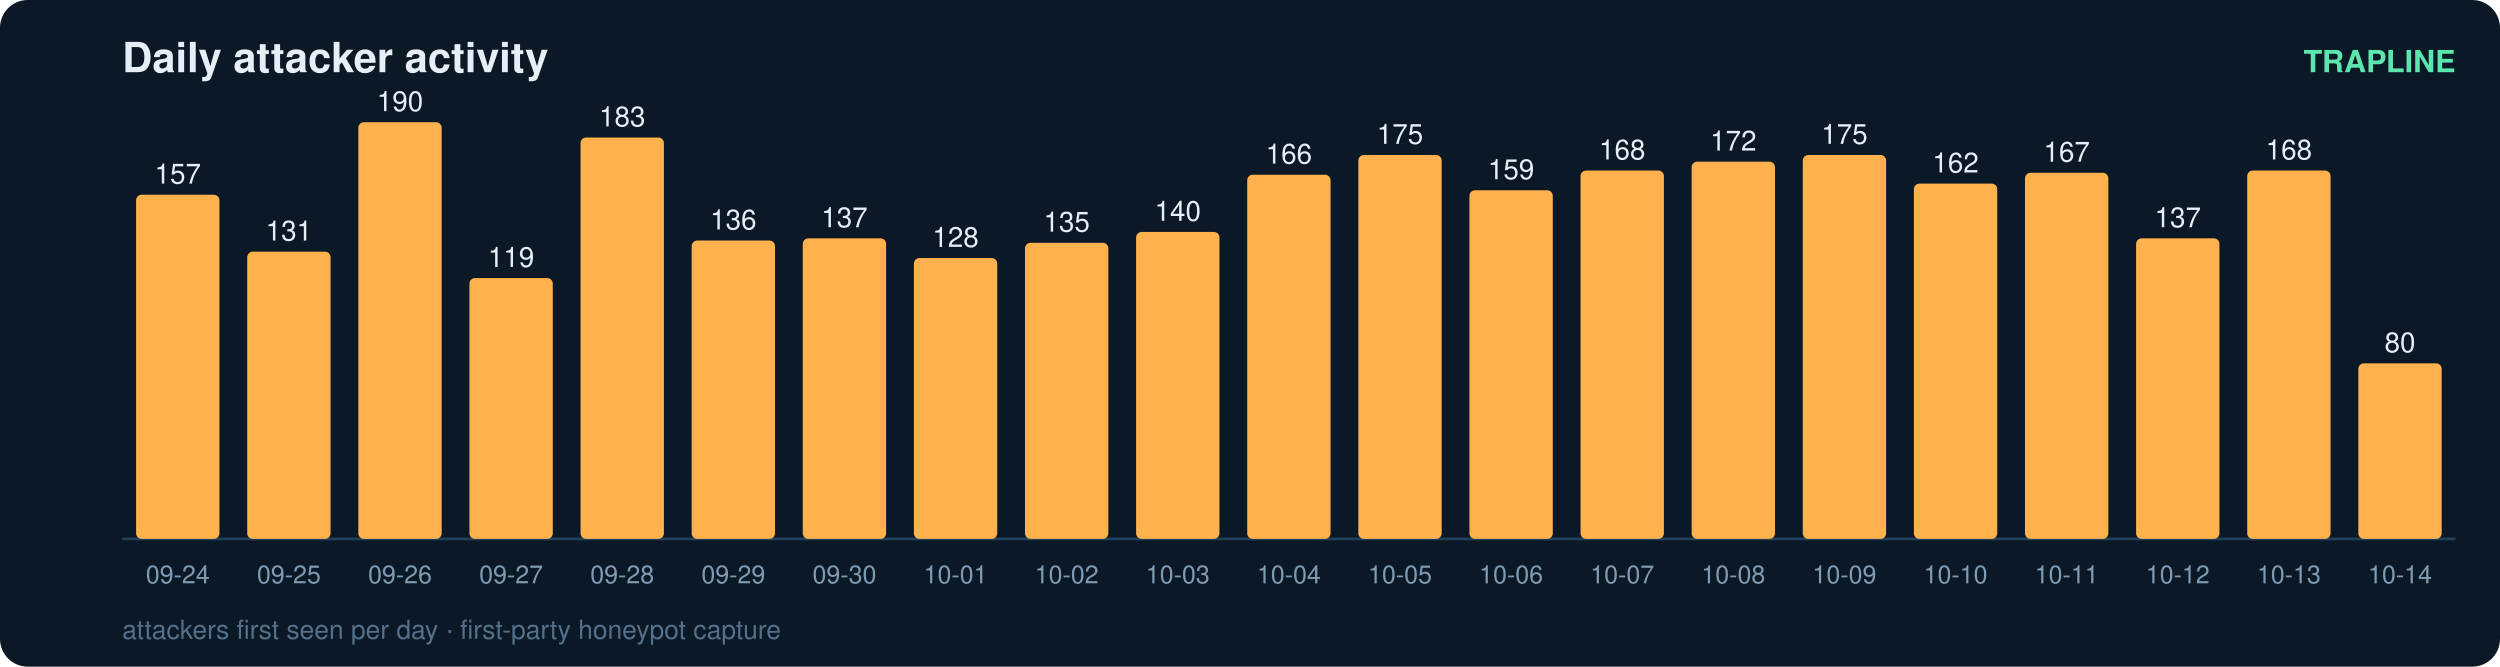
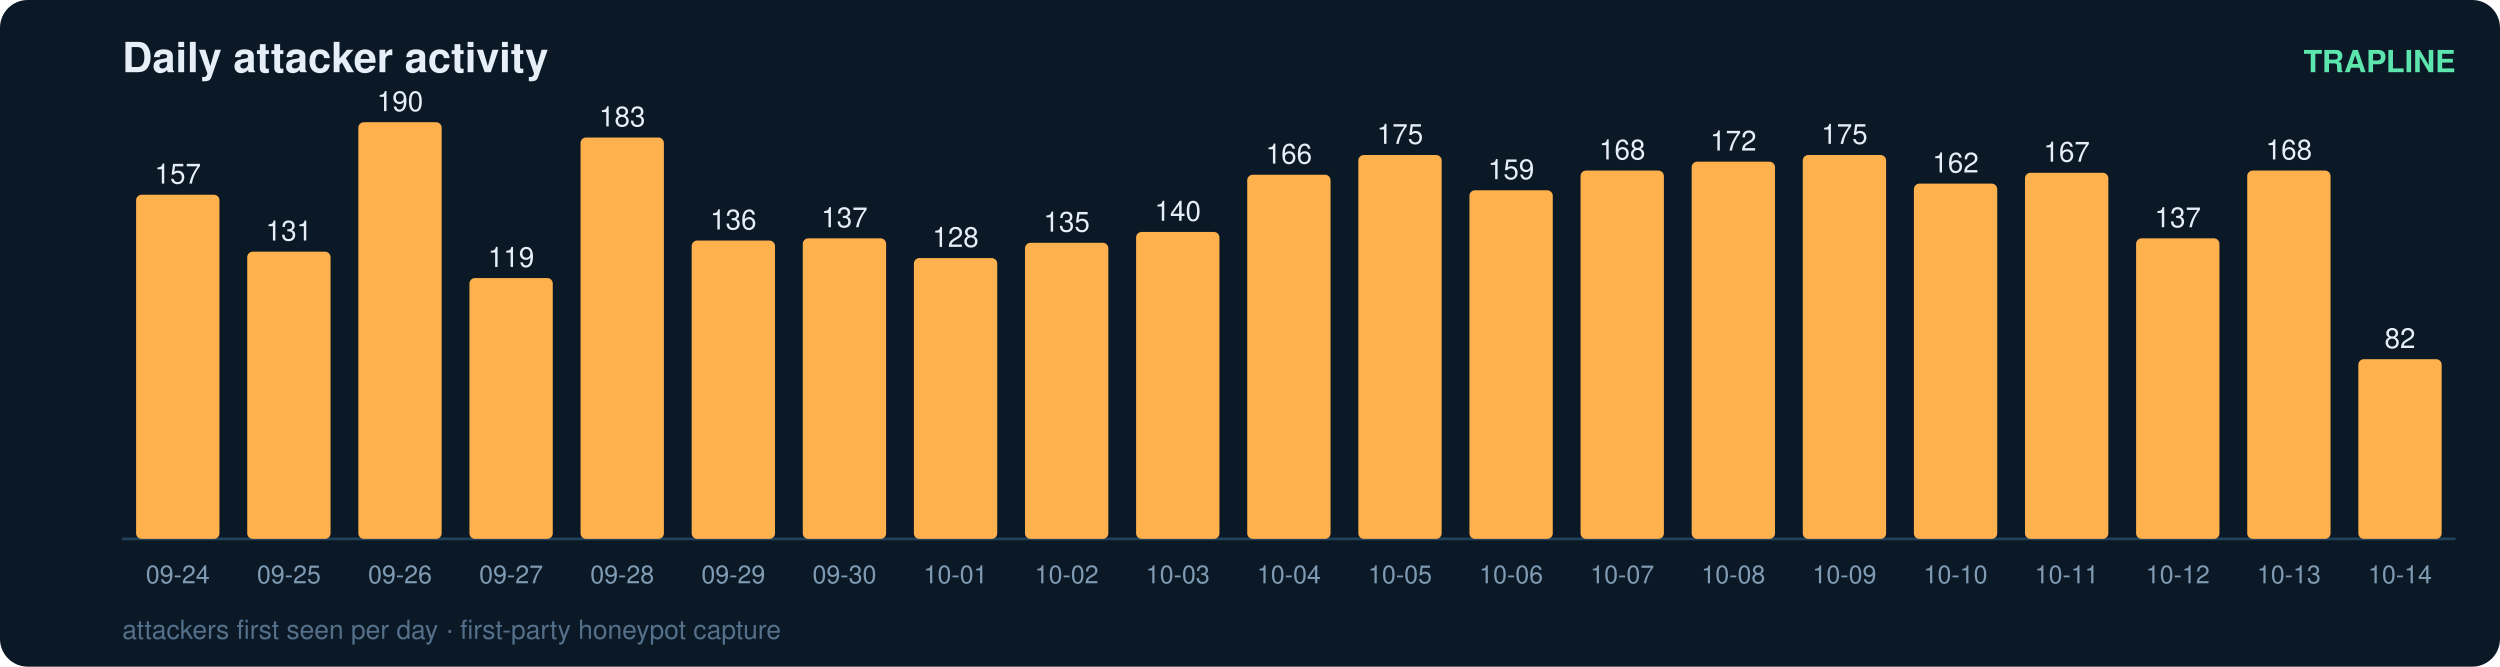
<svg xmlns="http://www.w3.org/2000/svg" width="900" height="240" viewBox="0 0 900 240" font-family="ui-sans-serif,Segoe UI,Helvetica,Arial">
  <rect width="900" height="240" rx="10" fill="#0b1826" />
  <text x="44" y="26" fill="#e6eff7" font-size="15" font-weight="700">Daily attacker activity</text>
  <text x="884" y="26" fill="#5ce6ad" font-size="11" text-anchor="end" font-weight="600">TRAPLINE</text>
  <line x1="44" y1="194" x2="884" y2="194" stroke="#22415a" stroke-width="1" />
  <rect x="49" y="70.1" width="30" height="123.9" rx="2" fill="#ffb14e" />
  <text x="64.0" y="66.1" fill="#e6eff7" font-size="10" text-anchor="middle" font-variant-numeric="tabular-nums">157</text>
  <text x="64.0" y="210.0" fill="#7f9bb3" font-size="9" text-anchor="middle">09-24</text>
  <rect x="89" y="90.6" width="30" height="103.4" rx="2" fill="#ffb14e" />
  <text x="104.0" y="86.6" fill="#e6eff7" font-size="10" text-anchor="middle" font-variant-numeric="tabular-nums">131</text>
  <text x="104.0" y="210.0" fill="#7f9bb3" font-size="9" text-anchor="middle">09-25</text>
  <rect x="129" y="44.0" width="30" height="150.0" rx="2" fill="#ffb14e" />
  <text x="144.0" y="40.0" fill="#e6eff7" font-size="10" text-anchor="middle" font-variant-numeric="tabular-nums">190</text>
  <text x="144.0" y="210.0" fill="#7f9bb3" font-size="9" text-anchor="middle">09-26</text>
  <rect x="169" y="100.1" width="30" height="93.9" rx="2" fill="#ffb14e" />
  <text x="184.0" y="96.1" fill="#e6eff7" font-size="10" text-anchor="middle" font-variant-numeric="tabular-nums">119</text>
  <text x="184.0" y="210.0" fill="#7f9bb3" font-size="9" text-anchor="middle">09-27</text>
  <rect x="209" y="49.5" width="30" height="144.5" rx="2" fill="#ffb14e" />
  <text x="224.0" y="45.5" fill="#e6eff7" font-size="10" text-anchor="middle" font-variant-numeric="tabular-nums">183</text>
  <text x="224.0" y="210.0" fill="#7f9bb3" font-size="9" text-anchor="middle">09-28</text>
  <rect x="249" y="86.6" width="30" height="107.4" rx="2" fill="#ffb14e" />
  <text x="264.0" y="82.6" fill="#e6eff7" font-size="10" text-anchor="middle" font-variant-numeric="tabular-nums">136</text>
  <text x="264.0" y="210.0" fill="#7f9bb3" font-size="9" text-anchor="middle">09-29</text>
  <rect x="289" y="85.8" width="30" height="108.2" rx="2" fill="#ffb14e" />
  <text x="304.0" y="81.8" fill="#e6eff7" font-size="10" text-anchor="middle" font-variant-numeric="tabular-nums">137</text>
  <text x="304.0" y="210.0" fill="#7f9bb3" font-size="9" text-anchor="middle">09-30</text>
  <rect x="329" y="92.9" width="30" height="101.1" rx="2" fill="#ffb14e" />
  <text x="344.0" y="88.9" fill="#e6eff7" font-size="10" text-anchor="middle" font-variant-numeric="tabular-nums">128</text>
  <text x="344.0" y="210.0" fill="#7f9bb3" font-size="9" text-anchor="middle">10-01</text>
  <rect x="369" y="87.4" width="30" height="106.6" rx="2" fill="#ffb14e" />
  <text x="384.0" y="83.4" fill="#e6eff7" font-size="10" text-anchor="middle" font-variant-numeric="tabular-nums">135</text>
  <text x="384.0" y="210.0" fill="#7f9bb3" font-size="9" text-anchor="middle">10-02</text>
  <rect x="409" y="83.5" width="30" height="110.5" rx="2" fill="#ffb14e" />
  <text x="424.0" y="79.5" fill="#e6eff7" font-size="10" text-anchor="middle" font-variant-numeric="tabular-nums">140</text>
  <text x="424.0" y="210.0" fill="#7f9bb3" font-size="9" text-anchor="middle">10-03</text>
  <rect x="449" y="62.9" width="30" height="131.1" rx="2" fill="#ffb14e" />
  <text x="464.0" y="58.9" fill="#e6eff7" font-size="10" text-anchor="middle" font-variant-numeric="tabular-nums">166</text>
  <text x="464.0" y="210.0" fill="#7f9bb3" font-size="9" text-anchor="middle">10-04</text>
  <rect x="489" y="55.8" width="30" height="138.2" rx="2" fill="#ffb14e" />
  <text x="504.0" y="51.8" fill="#e6eff7" font-size="10" text-anchor="middle" font-variant-numeric="tabular-nums">175</text>
  <text x="504.0" y="210.0" fill="#7f9bb3" font-size="9" text-anchor="middle">10-05</text>
  <rect x="529" y="68.5" width="30" height="125.5" rx="2" fill="#ffb14e" />
  <text x="544.0" y="64.5" fill="#e6eff7" font-size="10" text-anchor="middle" font-variant-numeric="tabular-nums">159</text>
  <text x="544.0" y="210.0" fill="#7f9bb3" font-size="9" text-anchor="middle">10-06</text>
  <rect x="569" y="61.4" width="30" height="132.6" rx="2" fill="#ffb14e" />
  <text x="584.0" y="57.4" fill="#e6eff7" font-size="10" text-anchor="middle" font-variant-numeric="tabular-nums">168</text>
  <text x="584.0" y="210.0" fill="#7f9bb3" font-size="9" text-anchor="middle">10-07</text>
  <rect x="609" y="58.2" width="30" height="135.8" rx="2" fill="#ffb14e" />
  <text x="624.0" y="54.2" fill="#e6eff7" font-size="10" text-anchor="middle" font-variant-numeric="tabular-nums">172</text>
  <text x="624.0" y="210.0" fill="#7f9bb3" font-size="9" text-anchor="middle">10-08</text>
  <rect x="649" y="55.8" width="30" height="138.2" rx="2" fill="#ffb14e" />
  <text x="664.0" y="51.8" fill="#e6eff7" font-size="10" text-anchor="middle" font-variant-numeric="tabular-nums">175</text>
  <text x="664.0" y="210.0" fill="#7f9bb3" font-size="9" text-anchor="middle">10-09</text>
  <rect x="689" y="66.1" width="30" height="127.9" rx="2" fill="#ffb14e" />
  <text x="704.0" y="62.1" fill="#e6eff7" font-size="10" text-anchor="middle" font-variant-numeric="tabular-nums">162</text>
  <text x="704.0" y="210.0" fill="#7f9bb3" font-size="9" text-anchor="middle">10-10</text>
  <rect x="729" y="62.2" width="30" height="131.8" rx="2" fill="#ffb14e" />
  <text x="744.0" y="58.2" fill="#e6eff7" font-size="10" text-anchor="middle" font-variant-numeric="tabular-nums">167</text>
  <text x="744.0" y="210.0" fill="#7f9bb3" font-size="9" text-anchor="middle">10-11</text>
  <rect x="769" y="85.8" width="30" height="108.2" rx="2" fill="#ffb14e" />
  <text x="784.0" y="81.8" fill="#e6eff7" font-size="10" text-anchor="middle" font-variant-numeric="tabular-nums">137</text>
  <text x="784.0" y="210.0" fill="#7f9bb3" font-size="9" text-anchor="middle">10-12</text>
  <rect x="809" y="61.4" width="30" height="132.6" rx="2" fill="#ffb14e" />
  <text x="824.0" y="57.4" fill="#e6eff7" font-size="10" text-anchor="middle" font-variant-numeric="tabular-nums">168</text>
  <text x="824.0" y="210.0" fill="#7f9bb3" font-size="9" text-anchor="middle">10-13</text>
-   <rect x="849" y="130.8" width="30" height="63.2" rx="2" fill="#ffb14e" />
-   <text x="864.0" y="126.8" fill="#e6eff7" font-size="10" text-anchor="middle" font-variant-numeric="tabular-nums">80</text>
+   <rect x="849" y="129.3" width="30" height="64.7" rx="2" fill="#ffb14e" />
+   <text x="864.0" y="125.3" fill="#e6eff7" font-size="10" text-anchor="middle" font-variant-numeric="tabular-nums">82</text>
  <text x="864.0" y="210.0" fill="#7f9bb3" font-size="9" text-anchor="middle">10-14</text>
  <text x="44" y="230" fill="#54708a" font-size="9.5">attackers first seen per day · first-party honeypot capture</text>
</svg>
